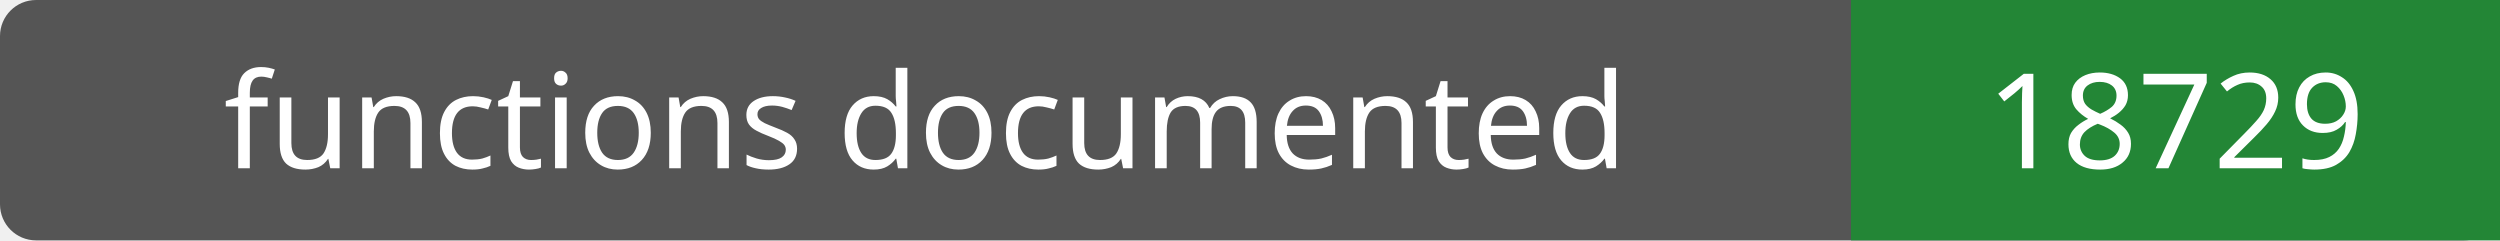
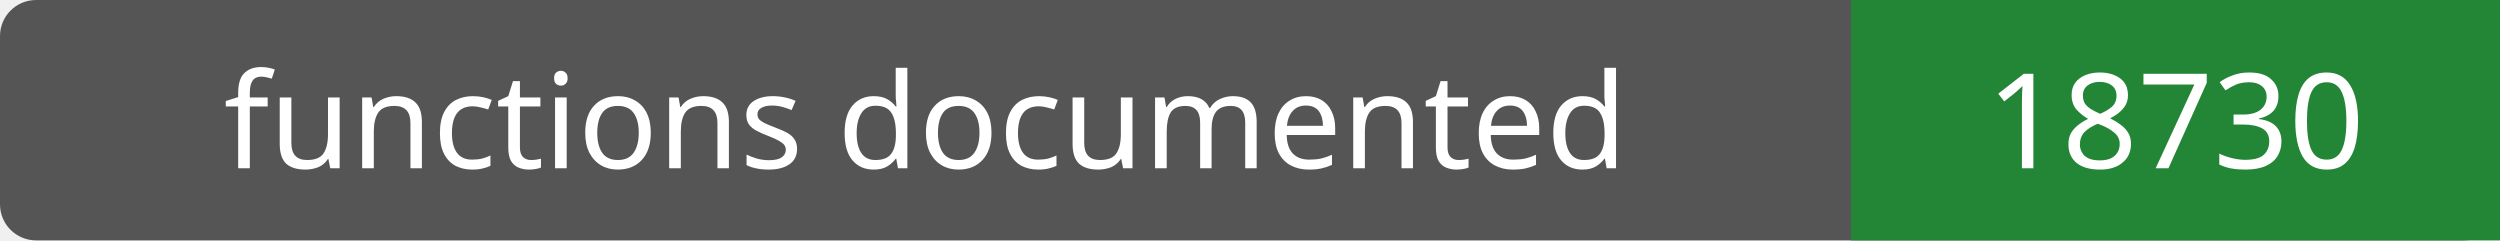
- <svg xmlns="http://www.w3.org/2000/svg" width="208" height="20" role="img" aria-label="functions documented: 18729">
+ <svg xmlns="http://www.w3.org/2000/svg" width="208" height="20" role="img" aria-label="functions documented: 18730">
  <rect width="208" height="20" rx="3" fill="#555" />
  <path fill="#238636" d="M154 0h54v20H154z" />
  <g fill="#fff" text-anchor="middle" font-family="Verdana,sans-serif" font-size="11">
    <text x="77.0" y="14">functions documented</text>
-     <text x="181.0" y="14">18729</text>
+     <text x="181.0" y="14">18730</text>
  </g>
</svg>
